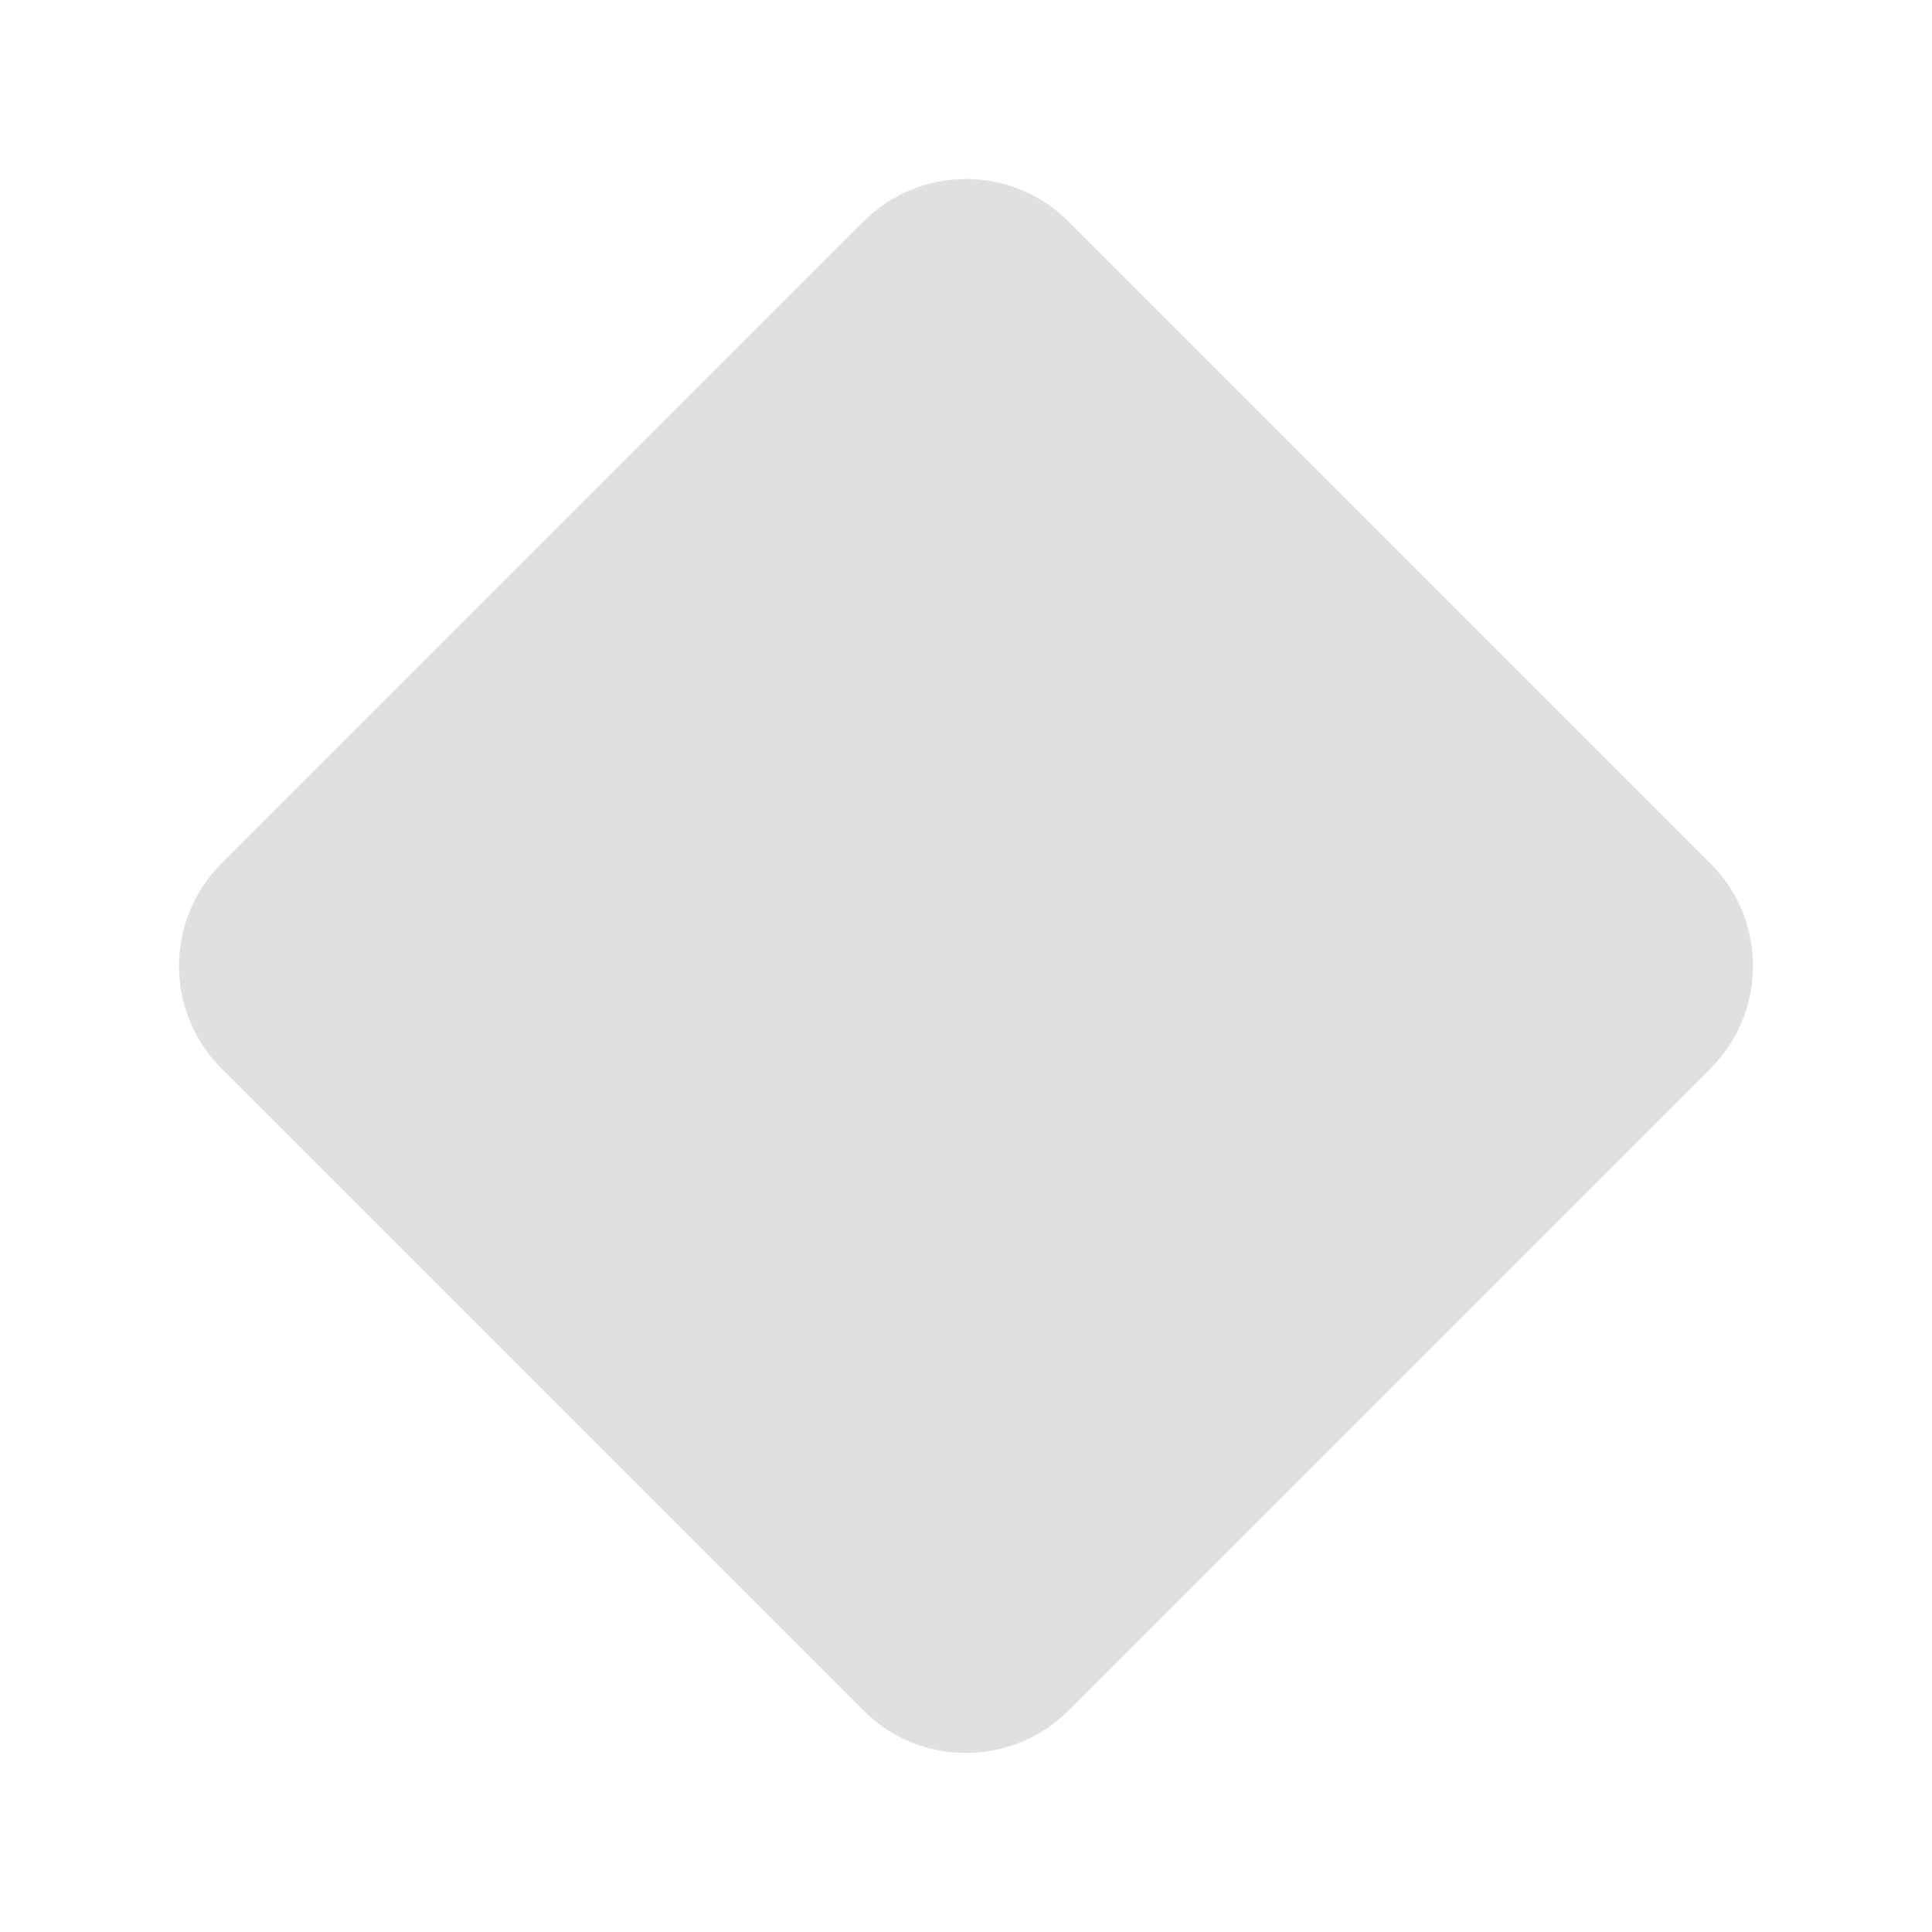
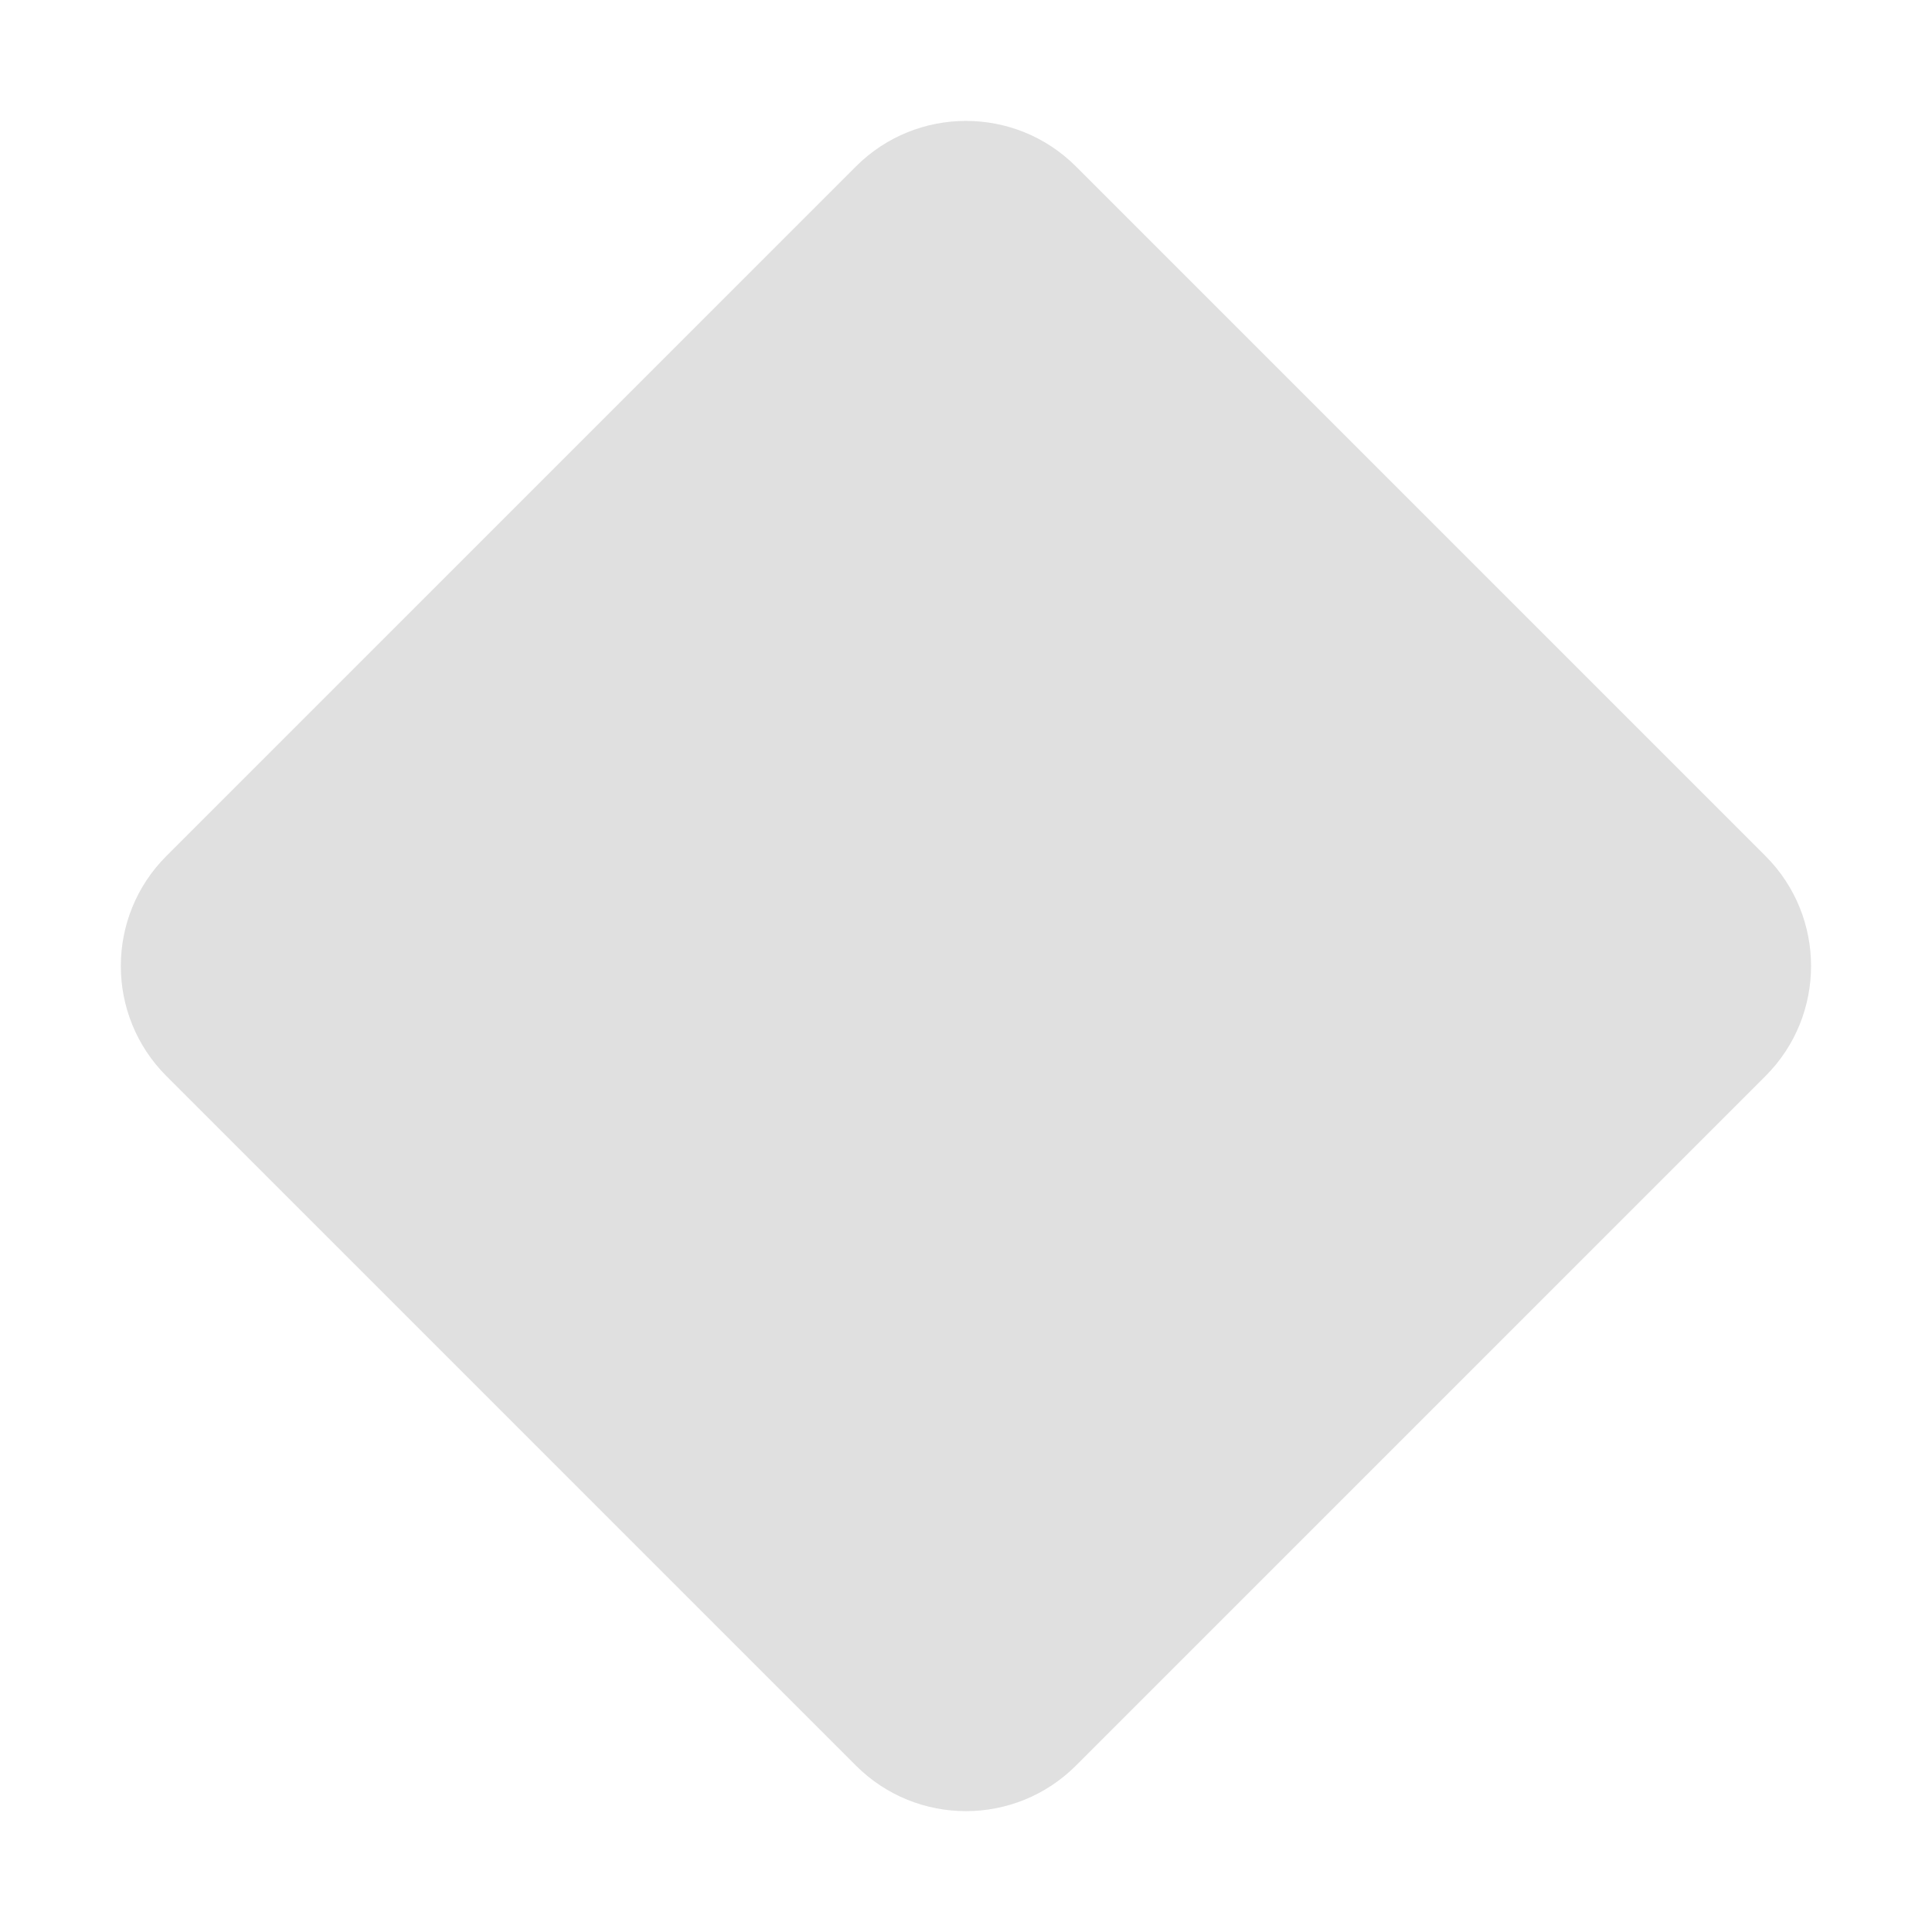
- <svg xmlns="http://www.w3.org/2000/svg" width="8" height="8">
-   <rect width="4.96" height="4.96" x="1.52" y="1.52" fill="#e0e0e0" rx=".6" transform="rotate(45 4 4)" />
+ <svg xmlns="http://www.w3.org/2000/svg" width="16" height="16" version="1.1" id="svg1">
+   <defs id="defs1" />
+   <rect width="10.653" height="10.653" x="5.987" y="-5.326" fill="#e0e0e0" rx="1.289" transform="rotate(45)" id="rect1" style="stroke-width:2.148" />
</svg>
